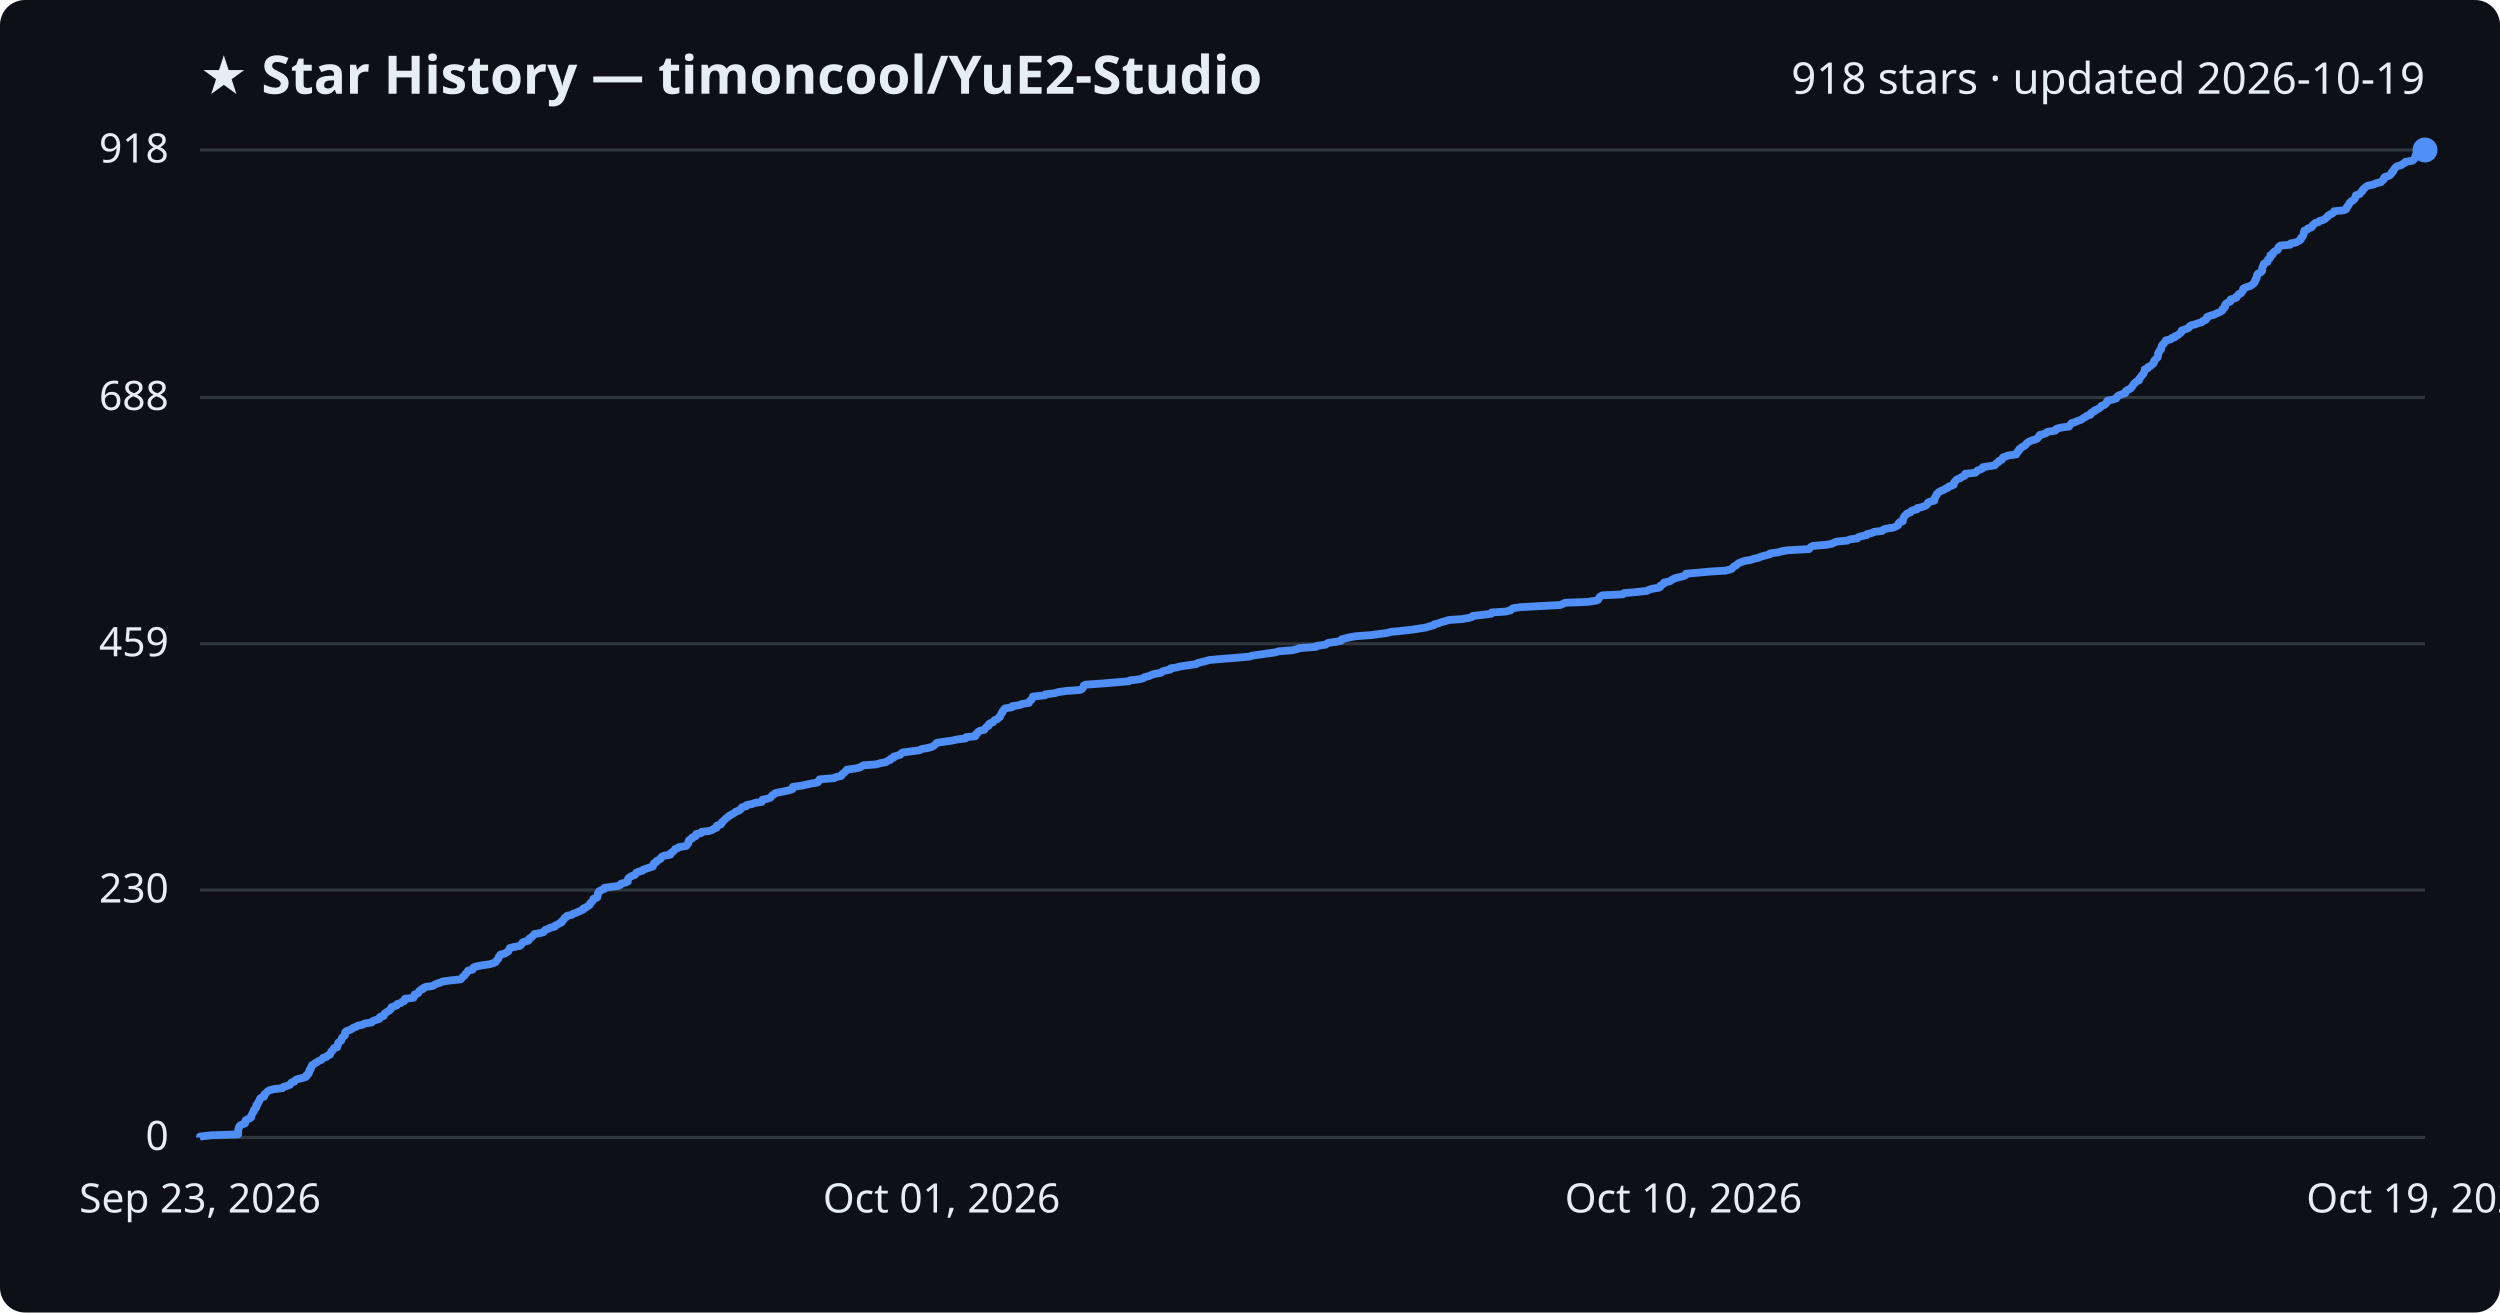
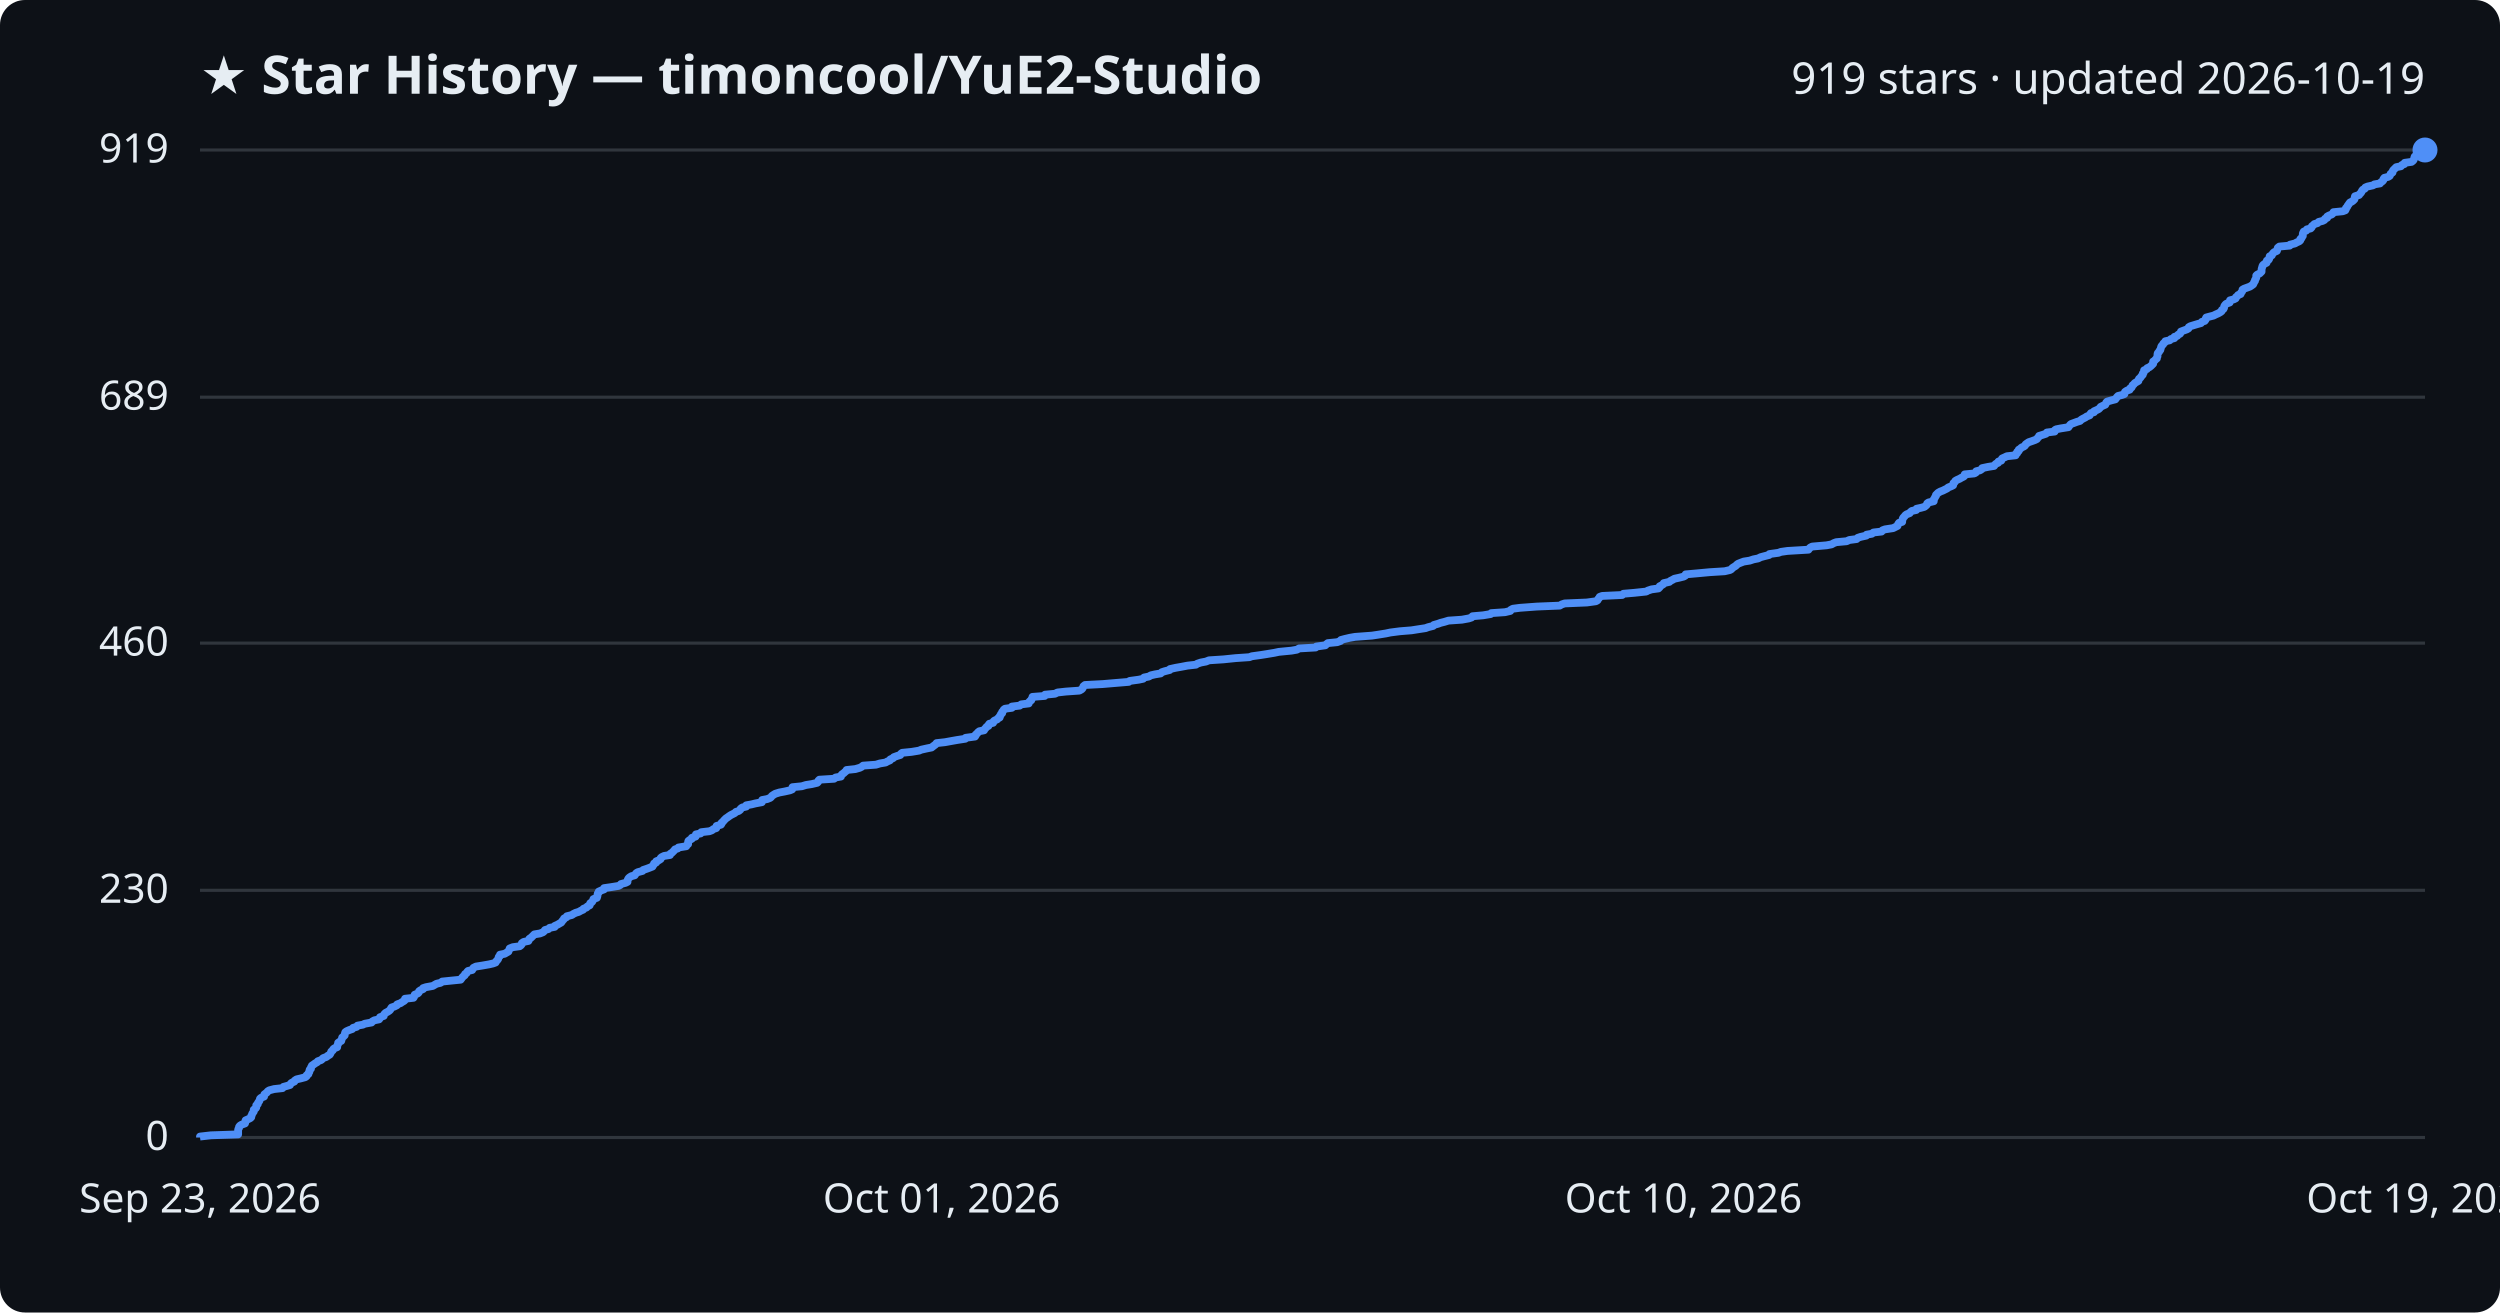
<svg xmlns="http://www.w3.org/2000/svg" viewBox="0 0 800 420" font-family="Segoe UI, sans-serif">
  <rect width="800" height="420" fill="#0d1117" rx="8" />
  <text x="64" y="30" fill="#e6edf3" font-size="17" font-weight="700">★ Star History — timoncool/YuE2-Studio</text>
-   <text x="776" y="30" fill="#e6edf3" font-size="14" text-anchor="end">918 stars · updated 2026-10-19</text>
+   <text x="776" y="30" fill="#e6edf3" font-size="14" text-anchor="end">919 stars · updated 2026-10-19</text>
  <line x1="64" y1="364.0" x2="776" y2="364.0" stroke="#30363d" stroke-width="1" />
  <text x="54" y="368.0" fill="#e6edf3" font-size="13" text-anchor="end">0</text>
-   <line x1="64" y1="284.8" x2="776" y2="284.8" stroke="#30363d" stroke-width="1" />
-   <text x="54" y="288.8" fill="#e6edf3" font-size="13" text-anchor="end">230</text>
-   <line x1="64" y1="206.0" x2="776" y2="206.0" stroke="#30363d" stroke-width="1" />
-   <text x="54" y="210.0" fill="#e6edf3" font-size="13" text-anchor="end">459</text>
-   <line x1="64" y1="127.2" x2="776" y2="127.2" stroke="#30363d" stroke-width="1" />
-   <text x="54" y="131.2" fill="#e6edf3" font-size="13" text-anchor="end">688</text>
+   <line x1="64" y1="284.9" x2="776" y2="284.9" stroke="#30363d" stroke-width="1" />
+   <text x="54" y="288.9" fill="#e6edf3" font-size="13" text-anchor="end">230</text>
+   <line x1="64" y1="205.8" x2="776" y2="205.8" stroke="#30363d" stroke-width="1" />
+   <text x="54" y="209.8" fill="#e6edf3" font-size="13" text-anchor="end">460</text>
+   <line x1="64" y1="127.1" x2="776" y2="127.1" stroke="#30363d" stroke-width="1" />
+   <text x="54" y="131.1" fill="#e6edf3" font-size="13" text-anchor="end">689</text>
  <line x1="64" y1="48.0" x2="776" y2="48.0" stroke="#30363d" stroke-width="1" />
-   <text x="54" y="52.0" fill="#e6edf3" font-size="13" text-anchor="end">918</text>
-   <path d="M64.0,364.0 L64.0,363.7 L67.5,363.3 L76.2,363.0 L76.2,362.6 L76.2,362.3 L76.2,361.9 L76.2,361.6 L76.3,361.2 L76.5,360.9 L76.5,360.6 L76.8,360.2 L77.3,359.9 L78.4,359.5 L78.5,359.2 L78.5,358.8 L78.6,358.5 L79.3,358.1 L80.1,357.8 L80.4,357.5 L80.4,357.1 L80.6,356.8 L80.7,356.4 L80.9,356.1 L81.2,355.7 L81.2,355.4 L81.3,355.1 L81.8,354.7 L82.0,354.4 L82.0,354.0 L82.0,353.7 L82.5,353.3 L82.5,353.0 L82.7,352.6 L83.0,352.3 L83.1,352.0 L83.2,351.6 L83.5,351.3 L84.5,350.9 L84.6,350.6 L84.6,350.2 L85.0,349.9 L85.4,349.5 L85.7,349.2 L86.2,348.9 L87.7,348.5 L90.4,348.2 L90.7,347.8 L91.8,347.5 L92.8,347.1 L93.0,346.8 L93.3,346.4 L94.2,346.1 L94.4,345.8 L94.9,345.4 L96.2,345.1 L97.7,344.7 L98.1,344.4 L98.1,344.0 L98.7,343.7 L98.7,343.3 L99.0,343.0 L99.0,342.7 L99.1,342.3 L99.5,342.0 L99.5,341.6 L99.7,341.3 L99.8,340.9 L100.4,340.6 L100.8,340.2 L101.5,339.9 L101.8,339.6 L102.8,339.2 L103.1,338.9 L103.4,338.5 L104.5,338.2 L104.8,337.8 L105.6,337.5 L105.7,337.2 L105.9,336.8 L106.0,336.5 L106.5,336.1 L106.6,335.8 L106.9,335.4 L107.9,335.1 L107.9,334.7 L108.1,334.4 L108.2,334.1 L108.2,333.7 L108.6,333.4 L109.2,333.0 L109.3,332.7 L109.4,332.3 L109.5,332.0 L110.0,331.6 L110.4,331.3 L110.4,331.0 L110.4,330.6 L110.5,330.3 L110.9,329.9 L111.9,329.6 L112.7,329.2 L113.0,328.9 L114.1,328.5 L114.5,328.2 L116.1,327.9 L116.7,327.5 L118.9,327.2 L119.2,326.8 L119.9,326.5 L121.3,326.1 L121.6,325.8 L121.6,325.4 L122.8,325.1 L122.9,324.8 L123.0,324.4 L123.4,324.1 L124.0,323.7 L124.6,323.4 L124.9,323.0 L125.2,322.7 L125.3,322.3 L126.2,322.0 L127.0,321.7 L127.1,321.3 L128.2,321.0 L128.6,320.6 L129.4,320.3 L129.6,319.9 L129.6,319.6 L132.3,319.3 L132.5,318.9 L132.6,318.6 L132.7,318.2 L133.7,317.9 L134.0,317.5 L134.1,317.2 L134.5,316.8 L135.4,316.5 L135.4,316.2 L136.3,315.8 L138.5,315.5 L139.1,315.1 L139.7,314.8 L141.0,314.4 L141.5,314.1 L144.4,313.7 L147.4,313.4 L147.7,313.1 L148.0,312.7 L148.4,312.4 L148.8,312.0 L148.9,311.7 L149.3,311.3 L149.6,311.0 L149.8,310.6 L151.2,310.3 L151.4,310.0 L151.5,309.6 L152.3,309.3 L154.2,308.9 L156.5,308.6 L157.9,308.2 L158.6,307.9 L158.8,307.5 L159.1,307.2 L159.4,306.9 L159.5,306.5 L159.6,306.2 L160.1,305.8 L160.1,305.5 L161.6,305.1 L162.0,304.8 L162.7,304.4 L162.8,304.1 L163.0,303.8 L163.1,303.4 L164.1,303.1 L166.3,302.7 L166.7,302.4 L167.0,302.0 L167.1,301.7 L167.6,301.4 L169.1,301.0 L169.3,300.7 L169.4,300.3 L170.0,300.0 L170.4,299.6 L170.7,299.3 L171.0,298.9 L172.8,298.6 L173.9,298.3 L174.2,297.9 L174.4,297.6 L175.5,297.2 L176.0,296.9 L177.6,296.5 L177.6,296.2 L178.5,295.8 L178.9,295.5 L179.7,295.2 L179.8,294.8 L180.2,294.5 L180.5,294.1 L180.6,293.8 L181.3,293.4 L181.4,293.1 L183.1,292.7 L183.4,292.4 L184.3,292.1 L185.2,291.7 L185.9,291.4 L186.7,291.0 L186.7,290.7 L187.7,290.3 L188.0,290.0 L188.7,289.6 L188.8,289.3 L188.9,289.0 L189.4,288.6 L189.6,288.3 L189.9,287.9 L189.9,287.6 L191.1,287.2 L191.1,286.9 L191.3,286.5 L191.3,286.2 L191.3,285.9 L191.7,285.5 L191.7,285.2 L192.5,284.8 L193.3,284.5 L193.4,284.1 L195.5,283.8 L197.9,283.5 L198.6,283.1 L198.7,282.8 L200.2,282.4 L200.9,282.1 L200.9,281.7 L200.9,281.4 L201.1,281.0 L201.5,280.7 L202.0,280.4 L203.1,280.0 L203.4,279.7 L203.6,279.3 L204.2,279.0 L205.6,278.6 L205.8,278.3 L207.0,277.9 L207.9,277.6 L208.9,277.3 L208.9,276.9 L209.2,276.6 L209.3,276.2 L210.0,275.9 L210.1,275.5 L210.8,275.2 L211.4,274.8 L211.5,274.5 L211.7,274.2 L212.6,273.8 L214.5,273.5 L214.5,273.1 L215.0,272.8 L215.5,272.4 L215.8,272.1 L216.0,271.7 L216.9,271.4 L217.2,271.1 L219.6,270.7 L219.8,270.4 L220.2,270.0 L220.3,269.7 L220.3,269.3 L220.4,269.0 L220.8,268.6 L221.5,268.3 L221.5,268.0 L222.6,267.6 L222.6,267.3 L222.8,266.9 L224.3,266.6 L224.5,266.2 L227.0,265.9 L227.9,265.6 L228.4,265.2 L229.3,264.9 L229.3,264.5 L229.4,264.2 L230.7,263.8 L230.9,263.5 L231.0,263.1 L231.4,262.8 L231.7,262.5 L232.1,262.1 L232.4,261.8 L233.0,261.4 L233.3,261.1 L234.0,260.7 L234.5,260.4 L235.2,260.0 L235.5,259.7 L236.5,259.4 L237.0,259.0 L237.1,258.7 L237.5,258.3 L238.8,258.0 L238.9,257.6 L240.6,257.3 L241.7,256.9 L243.8,256.6 L243.9,256.3 L244.0,255.9 L245.5,255.6 L246.6,255.2 L246.8,254.9 L247.1,254.5 L247.7,254.2 L248.1,253.8 L249.5,253.5 L251.1,253.2 L252.8,252.8 L253.6,252.5 L253.6,252.1 L253.7,251.8 L256.6,251.4 L257.9,251.1 L259.8,250.7 L261.6,250.4 L261.9,250.1 L262.0,249.7 L262.3,249.4 L267.0,249.0 L267.4,248.7 L269.2,248.3 L269.3,248.0 L269.5,247.7 L270.1,247.3 L270.4,247.0 L270.9,246.6 L271.0,246.3 L273.8,245.9 L275.1,245.6 L275.8,245.2 L276.3,244.9 L280.4,244.6 L281.7,244.2 L283.5,243.9 L284.0,243.5 L284.9,243.2 L285.0,242.8 L285.9,242.5 L286.0,242.1 L287.2,241.8 L288.1,241.5 L288.4,241.1 L288.8,240.8 L291.8,240.4 L294.2,240.1 L294.9,239.7 L296.7,239.4 L298.2,239.0 L298.7,238.7 L299.1,238.4 L299.5,238.0 L299.8,237.7 L302.5,237.3 L304.6,237.0 L306.4,236.6 L309.0,236.3 L309.1,235.9 L312.1,235.6 L312.3,235.3 L312.3,234.9 L312.8,234.6 L313.0,234.2 L313.5,233.9 L315.0,233.5 L315.2,233.2 L315.5,232.8 L315.8,232.5 L316.4,232.2 L316.4,231.8 L316.7,231.5 L317.8,231.1 L318.0,230.8 L318.3,230.4 L319.2,230.1 L319.4,229.8 L320.0,229.4 L320.0,229.1 L320.3,228.7 L320.4,228.4 L320.8,228.0 L320.8,227.7 L321.1,227.3 L321.3,227.0 L321.6,226.7 L323.9,226.3 L323.9,226.0 L326.4,225.6 L326.9,225.3 L329.3,224.9 L329.4,224.6 L329.6,224.2 L330.1,223.9 L330.2,223.6 L330.5,223.2 L330.5,222.9 L334.4,222.5 L334.5,222.2 L337.7,221.8 L338.5,221.5 L341.2,221.1 L345.5,220.8 L346.2,220.5 L346.5,220.1 L346.7,219.8 L346.8,219.4 L347.3,219.1 L353.0,218.7 L356.5,218.4 L361.3,218.0 L361.6,217.7 L364.5,217.4 L365.9,217.0 L366.2,216.7 L367.8,216.3 L368.4,216.0 L369.7,215.6 L371.5,215.3 L371.9,214.9 L372.8,214.6 L374.4,214.3 L374.5,213.9 L376.4,213.6 L378.0,213.2 L380.2,212.9 L382.8,212.5 L383.2,212.2 L384.4,211.9 L386.0,211.5 L387.0,211.2 L391.6,210.8 L395.5,210.5 L399.9,210.1 L400.7,209.8 L403.6,209.4 L405.6,209.1 L407.9,208.8 L409.3,208.4 L413.4,208.1 L415.1,207.7 L415.8,207.4 L421.1,207.0 L421.3,206.7 L424.2,206.3 L424.5,206.0 L425.1,205.7 L428.1,205.3 L429.2,205.0 L429.3,204.6 L430.4,204.3 L432.0,203.9 L433.8,203.6 L439.1,203.2 L441.1,202.9 L443.7,202.6 L445.1,202.2 L448.2,201.9 L451.8,201.5 L453.8,201.2 L456.3,200.8 L457.2,200.5 L458.8,200.1 L458.9,199.8 L460.3,199.5 L461.2,199.1 L462.4,198.8 L463.6,198.4 L467.9,198.1 L470.1,197.7 L471.1,197.4 L471.3,197.1 L474.8,196.7 L477.2,196.4 L477.3,196.0 L481.8,195.7 L483.4,195.3 L483.6,195.0 L484.3,194.6 L486.5,194.3 L491.9,194.0 L499.3,193.6 L500.0,193.3 L500.8,192.9 L508.0,192.6 L510.8,192.2 L511.4,191.9 L511.6,191.5 L511.8,191.2 L512.0,190.9 L512.8,190.5 L519.3,190.2 L519.6,189.8 L523.1,189.5 L527.0,189.1 L527.5,188.8 L528.7,188.4 L530.8,188.1 L531.3,187.8 L531.3,187.4 L531.9,187.1 L532.5,186.7 L532.5,186.4 L534.4,186.0 L534.7,185.7 L535.5,185.3 L536.0,185.0 L537.4,184.7 L538.9,184.3 L539.4,184.0 L539.5,183.6 L542.9,183.3 L547.2,182.9 L552.1,182.6 L553.8,182.2 L554.3,181.9 L554.5,181.6 L555.0,181.2 L555.6,180.9 L556.0,180.5 L556.4,180.2 L557.4,179.8 L558.2,179.5 L560.1,179.2 L561.3,178.8 L562.7,178.5 L563.6,178.1 L564.7,177.8 L566.3,177.4 L566.4,177.1 L569.3,176.7 L570.1,176.4 L572.1,176.1 L578.9,175.7 L579.1,175.4 L579.5,175.0 L580.1,174.7 L584.7,174.3 L586.2,174.0 L587.0,173.6 L587.8,173.3 L591.1,173.0 L592.0,172.6 L594.3,172.3 L594.7,171.9 L595.6,171.6 L597.4,171.2 L597.5,170.9 L599.2,170.5 L599.6,170.2 L602.3,169.9 L602.6,169.5 L603.4,169.2 L606.0,168.8 L606.6,168.5 L607.4,168.1 L607.5,167.8 L607.6,167.4 L607.9,167.1 L608.9,166.8 L608.9,166.4 L609.0,166.1 L609.1,165.7 L609.3,165.4 L609.6,165.0 L609.9,164.7 L610.3,164.3 L611.3,164.0 L611.4,163.7 L612.0,163.3 L613.4,163.0 L613.5,162.6 L614.9,162.3 L616.0,161.9 L616.5,161.6 L616.8,161.3 L616.9,160.9 L617.3,160.6 L619.0,160.2 L619.0,159.9 L619.0,159.5 L619.3,159.2 L619.4,158.8 L619.7,158.5 L619.7,158.2 L620.1,157.8 L620.4,157.5 L621.1,157.1 L621.9,156.8 L622.5,156.4 L623.3,156.1 L623.6,155.7 L624.6,155.4 L625.2,155.1 L625.3,154.7 L625.3,154.4 L625.7,154.0 L625.9,153.7 L626.4,153.3 L627.3,153.0 L627.8,152.6 L628.6,152.3 L628.9,152.0 L628.9,151.6 L632.0,151.3 L632.5,150.9 L632.7,150.6 L633.8,150.2 L634.4,149.9 L634.5,149.5 L636.4,149.2 L638.3,148.9 L638.6,148.5 L638.9,148.2 L639.6,147.8 L639.7,147.5 L640.6,147.1 L640.7,146.8 L640.9,146.4 L641.8,146.1 L642.4,145.8 L645.2,145.4 L645.2,145.1 L645.7,144.7 L645.7,144.4 L646.2,144.0 L646.2,143.7 L646.7,143.4 L647.1,143.0 L647.8,142.7 L648.3,142.3 L648.4,142.0 L648.9,141.6 L649.4,141.3 L650.3,140.9 L651.4,140.6 L652.0,140.3 L652.2,139.9 L652.6,139.6 L652.7,139.2 L654.0,138.9 L654.9,138.5 L655.2,138.2 L657.7,137.8 L657.8,137.5 L658.1,137.2 L659.6,136.8 L662.1,136.5 L662.3,136.1 L662.6,135.8 L662.9,135.4 L664.0,135.1 L664.8,134.7 L665.8,134.4 L666.3,134.1 L666.8,133.7 L667.5,133.4 L667.9,133.0 L669.0,132.7 L669.0,132.3 L669.3,132.0 L670.3,131.6 L670.3,131.3 L671.2,131.0 L671.8,130.6 L672.2,130.3 L672.4,129.9 L673.3,129.6 L673.9,129.2 L674.1,128.9 L674.2,128.5 L674.5,128.2 L676.0,127.9 L677.2,127.5 L677.4,127.2 L677.6,126.8 L678.1,126.5 L679.2,126.1 L680.1,125.8 L680.1,125.5 L680.3,125.1 L680.8,124.8 L681.7,124.4 L681.9,124.1 L682.3,123.7 L682.5,123.4 L682.7,123.0 L683.0,122.7 L683.3,122.4 L683.8,122.0 L684.5,121.7 L684.6,121.3 L684.7,121.0 L685.1,120.6 L685.3,120.3 L685.6,119.9 L685.9,119.6 L686.0,119.3 L686.2,118.9 L686.3,118.6 L686.3,118.2 L687.2,117.9 L687.3,117.5 L688.0,117.2 L688.6,116.8 L688.8,116.5 L689.2,116.2 L689.3,115.8 L689.3,115.5 L689.7,115.1 L689.9,114.8 L690.4,114.4 L690.5,114.1 L690.6,113.7 L690.6,113.4 L690.6,113.1 L690.8,112.7 L691.1,112.4 L691.2,112.0 L691.6,111.7 L691.6,111.3 L691.7,111.0 L691.8,110.6 L692.0,110.3 L692.4,110.0 L692.6,109.6 L693.0,109.3 L693.1,108.9 L694.6,108.6 L694.9,108.2 L696.0,107.9 L696.0,107.6 L697.0,107.2 L697.3,106.9 L697.8,106.5 L698.1,106.2 L698.1,105.8 L698.9,105.5 L700.0,105.1 L700.5,104.8 L700.6,104.5 L701.1,104.1 L702.4,103.8 L703.5,103.4 L704.6,103.1 L704.9,102.7 L705.8,102.4 L706.1,102.0 L706.1,101.7 L706.3,101.4 L707.4,101.0 L708.5,100.7 L709.3,100.3 L710.1,100.0 L710.8,99.6 L711.2,99.3 L711.2,98.9 L711.7,98.6 L712.0,98.3 L712.0,97.9 L712.0,97.6 L712.3,97.2 L712.7,96.9 L713.7,96.5 L713.8,96.2 L713.8,95.8 L715.1,95.5 L715.7,95.2 L715.7,94.8 L716.2,94.5 L716.4,94.1 L717.2,93.8 L717.4,93.4 L717.7,93.1 L717.8,92.7 L717.8,92.4 L718.4,92.1 L719.5,91.7 L720.3,91.4 L720.8,91.0 L721.2,90.7 L721.5,90.3 L721.5,90.0 L721.8,89.7 L721.8,89.3 L722.1,89.0 L722.2,88.6 L722.2,88.3 L722.3,87.9 L722.5,87.6 L723.3,87.2 L723.7,86.9 L723.9,86.6 L723.9,86.2 L723.9,85.9 L724.0,85.5 L724.2,85.2 L724.3,84.8 L724.4,84.5 L724.9,84.1 L725.6,83.8 L725.6,83.5 L725.7,83.1 L726.2,82.8 L726.5,82.4 L726.5,82.1 L726.5,81.7 L727.3,81.4 L727.3,81.0 L727.6,80.7 L727.9,80.4 L728.8,80.0 L729.0,79.7 L729.0,79.3 L729.2,79.0 L729.7,78.6 L732.9,78.3 L733.0,77.9 L734.7,77.6 L735.2,77.3 L736.0,76.9 L736.3,76.6 L736.3,76.2 L736.7,75.9 L736.9,75.5 L737.1,75.2 L737.2,74.8 L737.2,74.5 L737.3,74.2 L737.4,73.8 L738.3,73.5 L738.5,73.1 L739.6,72.8 L740.0,72.4 L740.0,72.1 L740.4,71.8 L740.8,71.4 L741.9,71.1 L742.2,70.7 L743.4,70.4 L744.1,70.0 L744.3,69.7 L744.9,69.3 L745.0,69.0 L745.5,68.7 L746.4,68.3 L746.7,68.0 L746.9,67.6 L750.0,67.3 L750.8,66.9 L750.9,66.6 L751.0,66.2 L751.4,65.9 L751.5,65.6 L751.8,65.2 L751.9,64.9 L752.3,64.5 L752.9,64.2 L753.3,63.8 L753.6,63.5 L753.7,63.1 L753.8,62.8 L753.9,62.5 L755.1,62.1 L755.3,61.8 L755.7,61.4 L756.0,61.1 L756.1,60.7 L756.4,60.4 L756.9,60.0 L757.2,59.7 L757.8,59.4 L759.7,59.0 L760.1,58.7 L761.9,58.3 L762.1,58.0 L762.6,57.6 L762.9,57.3 L762.9,56.9 L763.2,56.6 L764.4,56.3 L765.0,55.9 L765.2,55.6 L765.3,55.2 L765.8,54.9 L765.9,54.5 L766.1,54.2 L766.3,53.9 L766.7,53.5 L767.1,53.2 L768.5,52.8 L768.8,52.5 L769.6,52.1 L769.7,51.8 L772.0,51.4 L772.4,51.1 L772.6,50.8 L772.8,50.4 L772.9,50.1 L773.0,49.7 L773.4,49.4 L774.5,49.0 L775.3,48.7 L775.5,48.3 L776.0,48.0 L776.0,48.0" fill="none" stroke="#4f8ff7" stroke-width="2.5" stroke-linejoin="round" />
+   <text x="54" y="52.0" fill="#e6edf3" font-size="13" text-anchor="end">919</text>
+   <path d="M64.0,364.0 L64.0,363.7 L67.5,363.3 L76.2,363.0 L76.2,362.6 L76.2,362.3 L76.2,361.9 L76.2,361.6 L76.3,361.2 L76.5,360.9 L76.5,360.6 L76.8,360.2 L77.3,359.9 L78.4,359.5 L78.5,359.2 L78.5,358.8 L78.6,358.5 L79.3,358.2 L80.1,357.8 L80.4,357.5 L80.4,357.1 L80.6,356.8 L80.7,356.4 L80.9,356.1 L81.2,355.7 L81.2,355.4 L81.2,355.1 L81.8,354.7 L82.0,354.4 L82.0,354.0 L82.0,353.7 L82.5,353.3 L82.5,353.0 L82.7,352.7 L83.0,352.3 L83.1,352.0 L83.2,351.6 L83.5,351.3 L84.5,350.9 L84.5,350.6 L84.6,350.2 L85.0,349.9 L85.4,349.6 L85.7,349.2 L86.2,348.9 L87.7,348.5 L90.4,348.2 L90.7,347.8 L91.8,347.5 L92.8,347.2 L93.0,346.8 L93.3,346.5 L94.2,346.1 L94.3,345.8 L94.9,345.4 L96.2,345.1 L97.7,344.7 L98.1,344.4 L98.1,344.1 L98.7,343.7 L98.7,343.4 L99.0,343.0 L99.0,342.7 L99.1,342.3 L99.5,342.0 L99.5,341.6 L99.7,341.3 L99.8,341.0 L100.4,340.6 L100.8,340.3 L101.5,339.9 L101.7,339.6 L102.8,339.2 L103.1,338.9 L103.4,338.6 L104.5,338.2 L104.8,337.9 L105.5,337.5 L105.7,337.2 L105.9,336.8 L106.0,336.5 L106.5,336.1 L106.6,335.8 L106.9,335.5 L107.9,335.1 L107.9,334.8 L108.0,334.4 L108.2,334.1 L108.2,333.7 L108.6,333.4 L109.2,333.1 L109.3,332.7 L109.4,332.4 L109.5,332.0 L109.9,331.7 L110.3,331.3 L110.3,331.0 L110.4,330.6 L110.5,330.3 L110.9,330.0 L111.8,329.6 L112.7,329.3 L113.0,328.9 L114.1,328.6 L114.4,328.2 L116.1,327.9 L116.7,327.6 L118.9,327.2 L119.1,326.9 L119.8,326.5 L121.3,326.2 L121.6,325.8 L121.6,325.5 L122.8,325.1 L122.8,324.8 L123.0,324.5 L123.4,324.1 L124.0,323.8 L124.6,323.4 L124.9,323.1 L125.1,322.7 L125.3,322.4 L126.2,322.1 L127.0,321.7 L127.1,321.4 L128.2,321.0 L128.6,320.7 L129.3,320.3 L129.6,320.0 L129.6,319.6 L132.3,319.3 L132.5,319.0 L132.6,318.6 L132.7,318.3 L133.7,317.9 L134.0,317.6 L134.1,317.2 L134.5,316.9 L135.4,316.5 L135.4,316.2 L136.3,315.9 L138.5,315.5 L139.0,315.2 L139.7,314.8 L141.0,314.5 L141.5,314.1 L144.4,313.8 L147.4,313.5 L147.7,313.1 L147.9,312.8 L148.3,312.4 L148.7,312.1 L148.8,311.7 L149.3,311.4 L149.5,311.0 L149.8,310.7 L151.1,310.4 L151.3,310.0 L151.5,309.7 L152.3,309.3 L154.2,309.0 L156.5,308.6 L157.8,308.3 L158.6,308.0 L158.8,307.6 L159.1,307.3 L159.4,306.9 L159.5,306.6 L159.6,306.2 L160.0,305.9 L160.0,305.5 L161.5,305.2 L162.0,304.9 L162.7,304.5 L162.8,304.2 L163.0,303.8 L163.1,303.5 L164.1,303.1 L166.3,302.8 L166.7,302.5 L167.0,302.1 L167.0,301.8 L167.6,301.4 L169.1,301.1 L169.3,300.7 L169.4,300.4 L170.0,300.0 L170.3,299.7 L170.6,299.4 L171.0,299.0 L172.8,298.7 L173.8,298.3 L174.1,298.0 L174.4,297.6 L175.5,297.3 L175.9,296.9 L177.5,296.6 L177.5,296.3 L178.4,295.9 L178.9,295.6 L179.6,295.2 L179.8,294.9 L180.1,294.5 L180.4,294.2 L180.5,293.9 L181.3,293.5 L181.4,293.2 L183.0,292.8 L183.4,292.5 L184.2,292.1 L185.2,291.8 L185.9,291.4 L186.6,291.1 L186.7,290.8 L187.7,290.4 L187.9,290.1 L188.7,289.7 L188.7,289.4 L188.9,289.0 L189.4,288.7 L189.6,288.4 L189.8,288.0 L189.9,287.7 L191.0,287.3 L191.1,287.0 L191.2,286.6 L191.2,286.3 L191.3,285.9 L191.6,285.6 L191.6,285.3 L192.5,284.9 L193.3,284.6 L193.3,284.2 L195.4,283.9 L197.9,283.5 L198.5,283.2 L198.7,282.9 L200.2,282.5 L200.8,282.2 L200.8,281.8 L200.9,281.5 L201.1,281.1 L201.4,280.8 L202.0,280.4 L203.1,280.1 L203.3,279.8 L203.6,279.4 L204.1,279.1 L205.6,278.7 L205.8,278.4 L207.0,278.0 L207.8,277.7 L208.8,277.3 L208.9,277.0 L209.2,276.7 L209.3,276.3 L210.0,276.0 L210.0,275.6 L210.8,275.3 L211.4,274.9 L211.4,274.6 L211.7,274.3 L212.5,273.9 L214.4,273.6 L214.5,273.2 L215.0,272.9 L215.4,272.5 L215.7,272.2 L216.0,271.8 L216.9,271.5 L217.1,271.2 L219.6,270.8 L219.7,270.5 L220.2,270.1 L220.2,269.8 L220.2,269.4 L220.3,269.1 L220.7,268.8 L221.4,268.4 L221.4,268.1 L222.6,267.7 L222.6,267.4 L222.7,267.0 L224.2,266.7 L224.4,266.3 L227.0,266.0 L227.8,265.7 L228.3,265.3 L229.2,265.0 L229.3,264.6 L229.3,264.3 L230.7,263.9 L230.9,263.6 L230.9,263.3 L231.4,262.9 L231.6,262.6 L232.0,262.2 L232.3,261.9 L232.9,261.5 L233.3,261.2 L233.9,260.8 L234.5,260.5 L235.1,260.2 L235.5,259.8 L236.4,259.5 L236.9,259.1 L237.0,258.8 L237.5,258.4 L238.8,258.1 L238.8,257.7 L240.5,257.4 L241.7,257.1 L243.8,256.7 L243.9,256.4 L243.9,256.0 L245.5,255.7 L246.5,255.3 L246.8,255.0 L247.0,254.7 L247.6,254.3 L248.1,254.0 L249.4,253.6 L251.0,253.3 L252.8,252.9 L253.5,252.6 L253.6,252.2 L253.6,251.9 L256.6,251.6 L257.9,251.2 L259.8,250.9 L261.5,250.5 L261.8,250.2 L261.9,249.8 L262.2,249.5 L266.9,249.2 L267.4,248.8 L269.1,248.5 L269.2,248.1 L269.4,247.8 L270.0,247.4 L270.3,247.1 L270.8,246.7 L270.9,246.4 L273.7,246.1 L275.1,245.7 L275.7,245.4 L276.2,245.0 L280.3,244.7 L281.6,244.3 L283.4,244.0 L283.9,243.7 L284.8,243.3 L284.9,243.0 L285.8,242.6 L286.0,242.3 L287.1,241.9 L288.1,241.6 L288.3,241.2 L288.7,240.9 L291.7,240.6 L294.1,240.2 L294.8,239.9 L296.6,239.5 L298.1,239.2 L298.6,238.8 L299.0,238.5 L299.4,238.2 L299.7,237.8 L302.4,237.5 L304.6,237.1 L306.3,236.8 L308.9,236.4 L309.0,236.1 L312.0,235.7 L312.2,235.4 L312.2,235.1 L312.7,234.7 L312.9,234.4 L313.4,234.0 L314.9,233.7 L315.1,233.3 L315.4,233.0 L315.7,232.6 L316.3,232.3 L316.3,232.0 L316.6,231.6 L317.8,231.3 L317.9,230.9 L318.2,230.6 L319.1,230.2 L319.3,229.9 L319.9,229.6 L319.9,229.2 L320.2,228.9 L320.3,228.5 L320.7,228.2 L320.7,227.8 L321.0,227.5 L321.2,227.1 L321.6,226.8 L323.8,226.5 L323.8,226.1 L326.3,225.8 L326.8,225.4 L329.2,225.1 L329.3,224.7 L329.5,224.4 L330.0,224.1 L330.1,223.7 L330.4,223.4 L330.4,223.0 L334.3,222.7 L334.4,222.3 L337.6,222.0 L338.4,221.6 L341.1,221.3 L345.4,221.0 L346.1,220.6 L346.4,220.3 L346.6,219.9 L346.7,219.6 L347.2,219.2 L352.9,218.9 L356.4,218.6 L361.2,218.2 L361.5,217.9 L364.4,217.5 L365.8,217.2 L366.1,216.8 L367.6,216.5 L368.3,216.1 L369.6,215.8 L371.4,215.5 L371.8,215.1 L372.7,214.8 L374.3,214.4 L374.4,214.1 L376.2,213.7 L377.9,213.4 L380.0,213.0 L382.7,212.7 L383.1,212.4 L384.3,212.0 L385.9,211.7 L386.9,211.3 L391.5,211.0 L395.4,210.6 L399.8,210.3 L400.6,210.0 L403.5,209.6 L405.4,209.3 L407.8,208.9 L409.2,208.6 L413.3,208.2 L415.0,207.9 L415.7,207.5 L421.0,207.2 L421.2,206.9 L424.1,206.5 L424.4,206.2 L424.9,205.8 L427.9,205.5 L429.0,205.1 L429.1,204.8 L430.2,204.5 L431.9,204.1 L433.6,203.8 L439.0,203.4 L441.0,203.1 L443.5,202.7 L444.9,202.4 L448.0,202.0 L451.7,201.7 L453.6,201.4 L456.2,201.0 L457.0,200.7 L458.6,200.3 L458.8,200.0 L460.2,199.6 L461.0,199.3 L462.2,199.0 L463.5,198.6 L467.8,198.3 L470.0,197.9 L470.9,197.6 L471.2,197.2 L474.6,196.9 L477.0,196.5 L477.2,196.2 L481.6,195.9 L483.3,195.5 L483.4,195.2 L484.1,194.8 L486.4,194.5 L491.8,194.1 L499.1,193.8 L499.8,193.4 L500.7,193.1 L507.8,192.8 L510.7,192.4 L511.2,192.1 L511.4,191.7 L511.7,191.4 L511.9,191.0 L512.7,190.7 L519.1,190.4 L519.5,190.0 L523.0,189.7 L526.8,189.3 L527.3,189.0 L528.5,188.6 L530.7,188.3 L531.1,187.9 L531.1,187.6 L531.7,187.3 L532.3,186.9 L532.4,186.6 L534.2,186.2 L534.5,185.9 L535.3,185.5 L535.8,185.2 L537.2,184.9 L538.8,184.5 L539.3,184.2 L539.4,183.8 L542.8,183.5 L547.1,183.1 L551.9,182.8 L553.6,182.4 L554.1,182.1 L554.3,181.8 L554.9,181.4 L555.4,181.1 L555.8,180.7 L556.2,180.4 L557.2,180.0 L558.0,179.7 L559.9,179.4 L561.1,179.0 L562.6,178.7 L563.4,178.3 L564.5,178.0 L566.1,177.6 L566.2,177.3 L569.1,176.9 L569.9,176.6 L572.0,176.3 L578.7,175.9 L578.9,175.6 L579.3,175.2 L579.9,174.9 L584.5,174.5 L586.1,174.2 L586.8,173.8 L587.6,173.5 L590.9,173.2 L591.8,172.8 L594.1,172.5 L594.5,172.1 L595.4,171.8 L597.2,171.4 L597.3,171.1 L599.0,170.8 L599.5,170.4 L602.1,170.1 L602.4,169.7 L603.2,169.4 L605.8,169.0 L606.4,168.7 L607.2,168.3 L607.3,168.0 L607.4,167.7 L607.7,167.3 L608.7,167.0 L608.7,166.6 L608.8,166.3 L608.9,165.9 L609.1,165.6 L609.4,165.3 L609.7,164.9 L610.1,164.6 L611.1,164.2 L611.3,163.9 L611.8,163.5 L613.2,163.2 L613.3,162.8 L614.7,162.5 L615.8,162.2 L616.3,161.8 L616.6,161.5 L616.7,161.1 L617.1,160.8 L618.8,160.4 L618.8,160.1 L618.8,159.8 L619.1,159.4 L619.2,159.1 L619.5,158.7 L619.5,158.4 L619.9,158.0 L620.2,157.7 L620.9,157.3 L621.7,157.0 L622.3,156.7 L623.1,156.3 L623.4,156.0 L624.4,155.6 L625.0,155.3 L625.1,154.9 L625.1,154.6 L625.5,154.3 L625.7,153.9 L626.2,153.6 L627.1,153.2 L627.6,152.9 L628.4,152.5 L628.7,152.2 L628.7,151.8 L631.8,151.5 L632.3,151.2 L632.4,150.8 L633.6,150.5 L634.2,150.1 L634.3,149.8 L636.2,149.4 L638.1,149.1 L638.4,148.7 L638.7,148.4 L639.4,148.1 L639.5,147.7 L640.4,147.4 L640.5,147.0 L640.7,146.7 L641.6,146.3 L642.2,146.0 L645.0,145.7 L645.0,145.3 L645.5,145.0 L645.5,144.6 L646.0,144.3 L646.0,143.9 L646.5,143.6 L646.9,143.2 L647.6,142.9 L648.0,142.6 L648.2,142.2 L648.6,141.9 L649.2,141.5 L650.1,141.2 L651.2,140.8 L651.8,140.5 L652.0,140.2 L652.4,139.8 L652.5,139.5 L653.8,139.1 L654.7,138.8 L655.0,138.4 L657.5,138.1 L657.5,137.7 L657.9,137.4 L659.4,137.1 L661.9,136.7 L662.1,136.4 L662.4,136.0 L662.7,135.7 L663.8,135.3 L664.6,135.0 L665.6,134.7 L666.0,134.3 L666.5,134.0 L667.3,133.6 L667.7,133.3 L668.7,132.9 L668.8,132.6 L669.1,132.2 L670.1,131.9 L670.1,131.6 L671.0,131.2 L671.6,130.9 L672.0,130.5 L672.2,130.2 L673.0,129.8 L673.7,129.5 L673.9,129.1 L674.0,128.8 L674.3,128.5 L675.7,128.1 L676.9,127.8 L677.2,127.4 L677.4,127.1 L677.8,126.7 L679.0,126.4 L679.8,126.1 L679.9,125.7 L680.0,125.4 L680.6,125.0 L681.5,124.7 L681.6,124.3 L682.1,124.0 L682.3,123.6 L682.4,123.3 L682.8,123.0 L683.1,122.6 L683.6,122.3 L684.3,121.9 L684.3,121.6 L684.5,121.2 L684.9,120.9 L685.1,120.6 L685.4,120.2 L685.7,119.9 L685.7,119.5 L686.0,119.2 L686.1,118.8 L686.1,118.5 L687.0,118.1 L687.1,117.8 L687.8,117.5 L688.3,117.1 L688.6,116.8 L689.0,116.4 L689.0,116.1 L689.0,115.7 L689.5,115.4 L689.7,115.1 L690.2,114.7 L690.2,114.4 L690.4,114.0 L690.4,113.7 L690.4,113.3 L690.5,113.0 L690.9,112.6 L691.0,112.3 L691.3,112.0 L691.4,111.6 L691.5,111.3 L691.6,110.9 L691.8,110.6 L692.2,110.2 L692.3,109.9 L692.8,109.5 L692.9,109.2 L694.3,108.9 L694.7,108.5 L695.8,108.2 L695.8,107.8 L696.7,107.5 L697.0,107.1 L697.6,106.8 L697.8,106.5 L697.9,106.1 L698.7,105.8 L699.8,105.4 L700.3,105.1 L700.4,104.7 L700.9,104.4 L702.2,104.0 L703.2,103.7 L704.3,103.4 L704.6,103.0 L705.5,102.7 L705.8,102.3 L705.8,102.0 L706.0,101.6 L707.1,101.3 L708.3,101.0 L709.1,100.6 L709.8,100.3 L710.5,99.9 L710.9,99.6 L711.0,99.2 L711.5,98.9 L711.7,98.5 L711.7,98.2 L711.8,97.9 L712.1,97.5 L712.4,97.2 L713.5,96.8 L713.5,96.5 L713.6,96.1 L714.8,95.8 L715.4,95.5 L715.5,95.1 L715.9,94.8 L716.2,94.4 L717.0,94.1 L717.1,93.7 L717.4,93.4 L717.6,93.0 L717.6,92.7 L718.1,92.4 L719.2,92.0 L720.0,91.7 L720.6,91.3 L721.0,91.0 L721.2,90.6 L721.3,90.3 L721.6,89.9 L721.6,89.6 L721.8,89.3 L722.0,88.9 L722.0,88.6 L722.0,88.2 L722.3,87.9 L723.1,87.5 L723.4,87.2 L723.7,86.9 L723.7,86.5 L723.7,86.2 L723.8,85.8 L723.9,85.5 L724.0,85.1 L724.2,84.8 L724.7,84.4 L725.3,84.1 L725.4,83.8 L725.4,83.4 L726.0,83.1 L726.2,82.7 L726.2,82.4 L726.3,82.0 L727.0,81.7 L727.1,81.4 L727.4,81.0 L727.7,80.7 L728.6,80.3 L728.7,80.0 L728.8,79.6 L728.9,79.3 L729.4,78.9 L732.7,78.6 L732.8,78.3 L734.4,77.9 L734.9,77.6 L735.8,77.2 L736.1,76.9 L736.1,76.5 L736.5,76.2 L736.6,75.9 L736.9,75.5 L736.9,75.2 L736.9,74.8 L737.0,74.5 L737.2,74.1 L738.0,73.8 L738.2,73.4 L739.4,73.1 L739.7,72.8 L739.8,72.4 L740.2,72.1 L740.6,71.7 L741.6,71.4 L742.0,71.0 L743.2,70.7 L743.8,70.4 L744.0,70.0 L744.7,69.7 L744.7,69.3 L745.2,69.0 L746.2,68.6 L746.5,68.3 L746.7,67.9 L749.7,67.6 L750.5,67.3 L750.7,66.9 L750.7,66.6 L751.1,66.2 L751.2,65.9 L751.5,65.5 L751.7,65.2 L752.0,64.8 L752.6,64.5 L753.0,64.2 L753.4,63.8 L753.5,63.5 L753.5,63.1 L753.6,62.8 L754.9,62.4 L755.1,62.1 L755.4,61.8 L755.7,61.4 L755.8,61.1 L756.1,60.7 L756.7,60.4 L756.9,60.0 L757.6,59.7 L759.4,59.3 L759.8,59.0 L761.6,58.7 L761.9,58.3 L762.4,58.0 L762.7,57.6 L762.7,57.3 L763.0,56.9 L764.2,56.6 L764.7,56.3 L764.9,55.9 L765.0,55.6 L765.6,55.2 L765.6,54.9 L765.8,54.5 L766.1,54.2 L766.5,53.8 L766.8,53.5 L768.3,53.2 L768.6,52.8 L769.4,52.5 L769.5,52.1 L771.7,51.8 L772.2,51.4 L772.4,51.1 L772.5,50.8 L772.6,50.4 L772.7,50.1 L773.2,49.7 L774.2,49.4 L775.0,49.0 L775.3,48.7 L775.7,48.3 L776.0,48.0 L776.0,48.0" fill="none" stroke="#4f8ff7" stroke-width="2.5" stroke-linejoin="round" />
  <circle cx="776.0" cy="48.0" r="4" fill="#4f8ff7" />
  <text x="64.0" y="388" fill="#e6edf3" font-size="13" text-anchor="middle">Sep 23, 2026</text>
  <text x="301.3" y="388" fill="#e6edf3" font-size="13" text-anchor="middle">Oct 01, 2026</text>
  <text x="538.7" y="388" fill="#e6edf3" font-size="13" text-anchor="middle">Oct 10, 2026</text>
  <text x="776.0" y="388" fill="#e6edf3" font-size="13" text-anchor="middle">Oct 19, 2026</text>
</svg>
